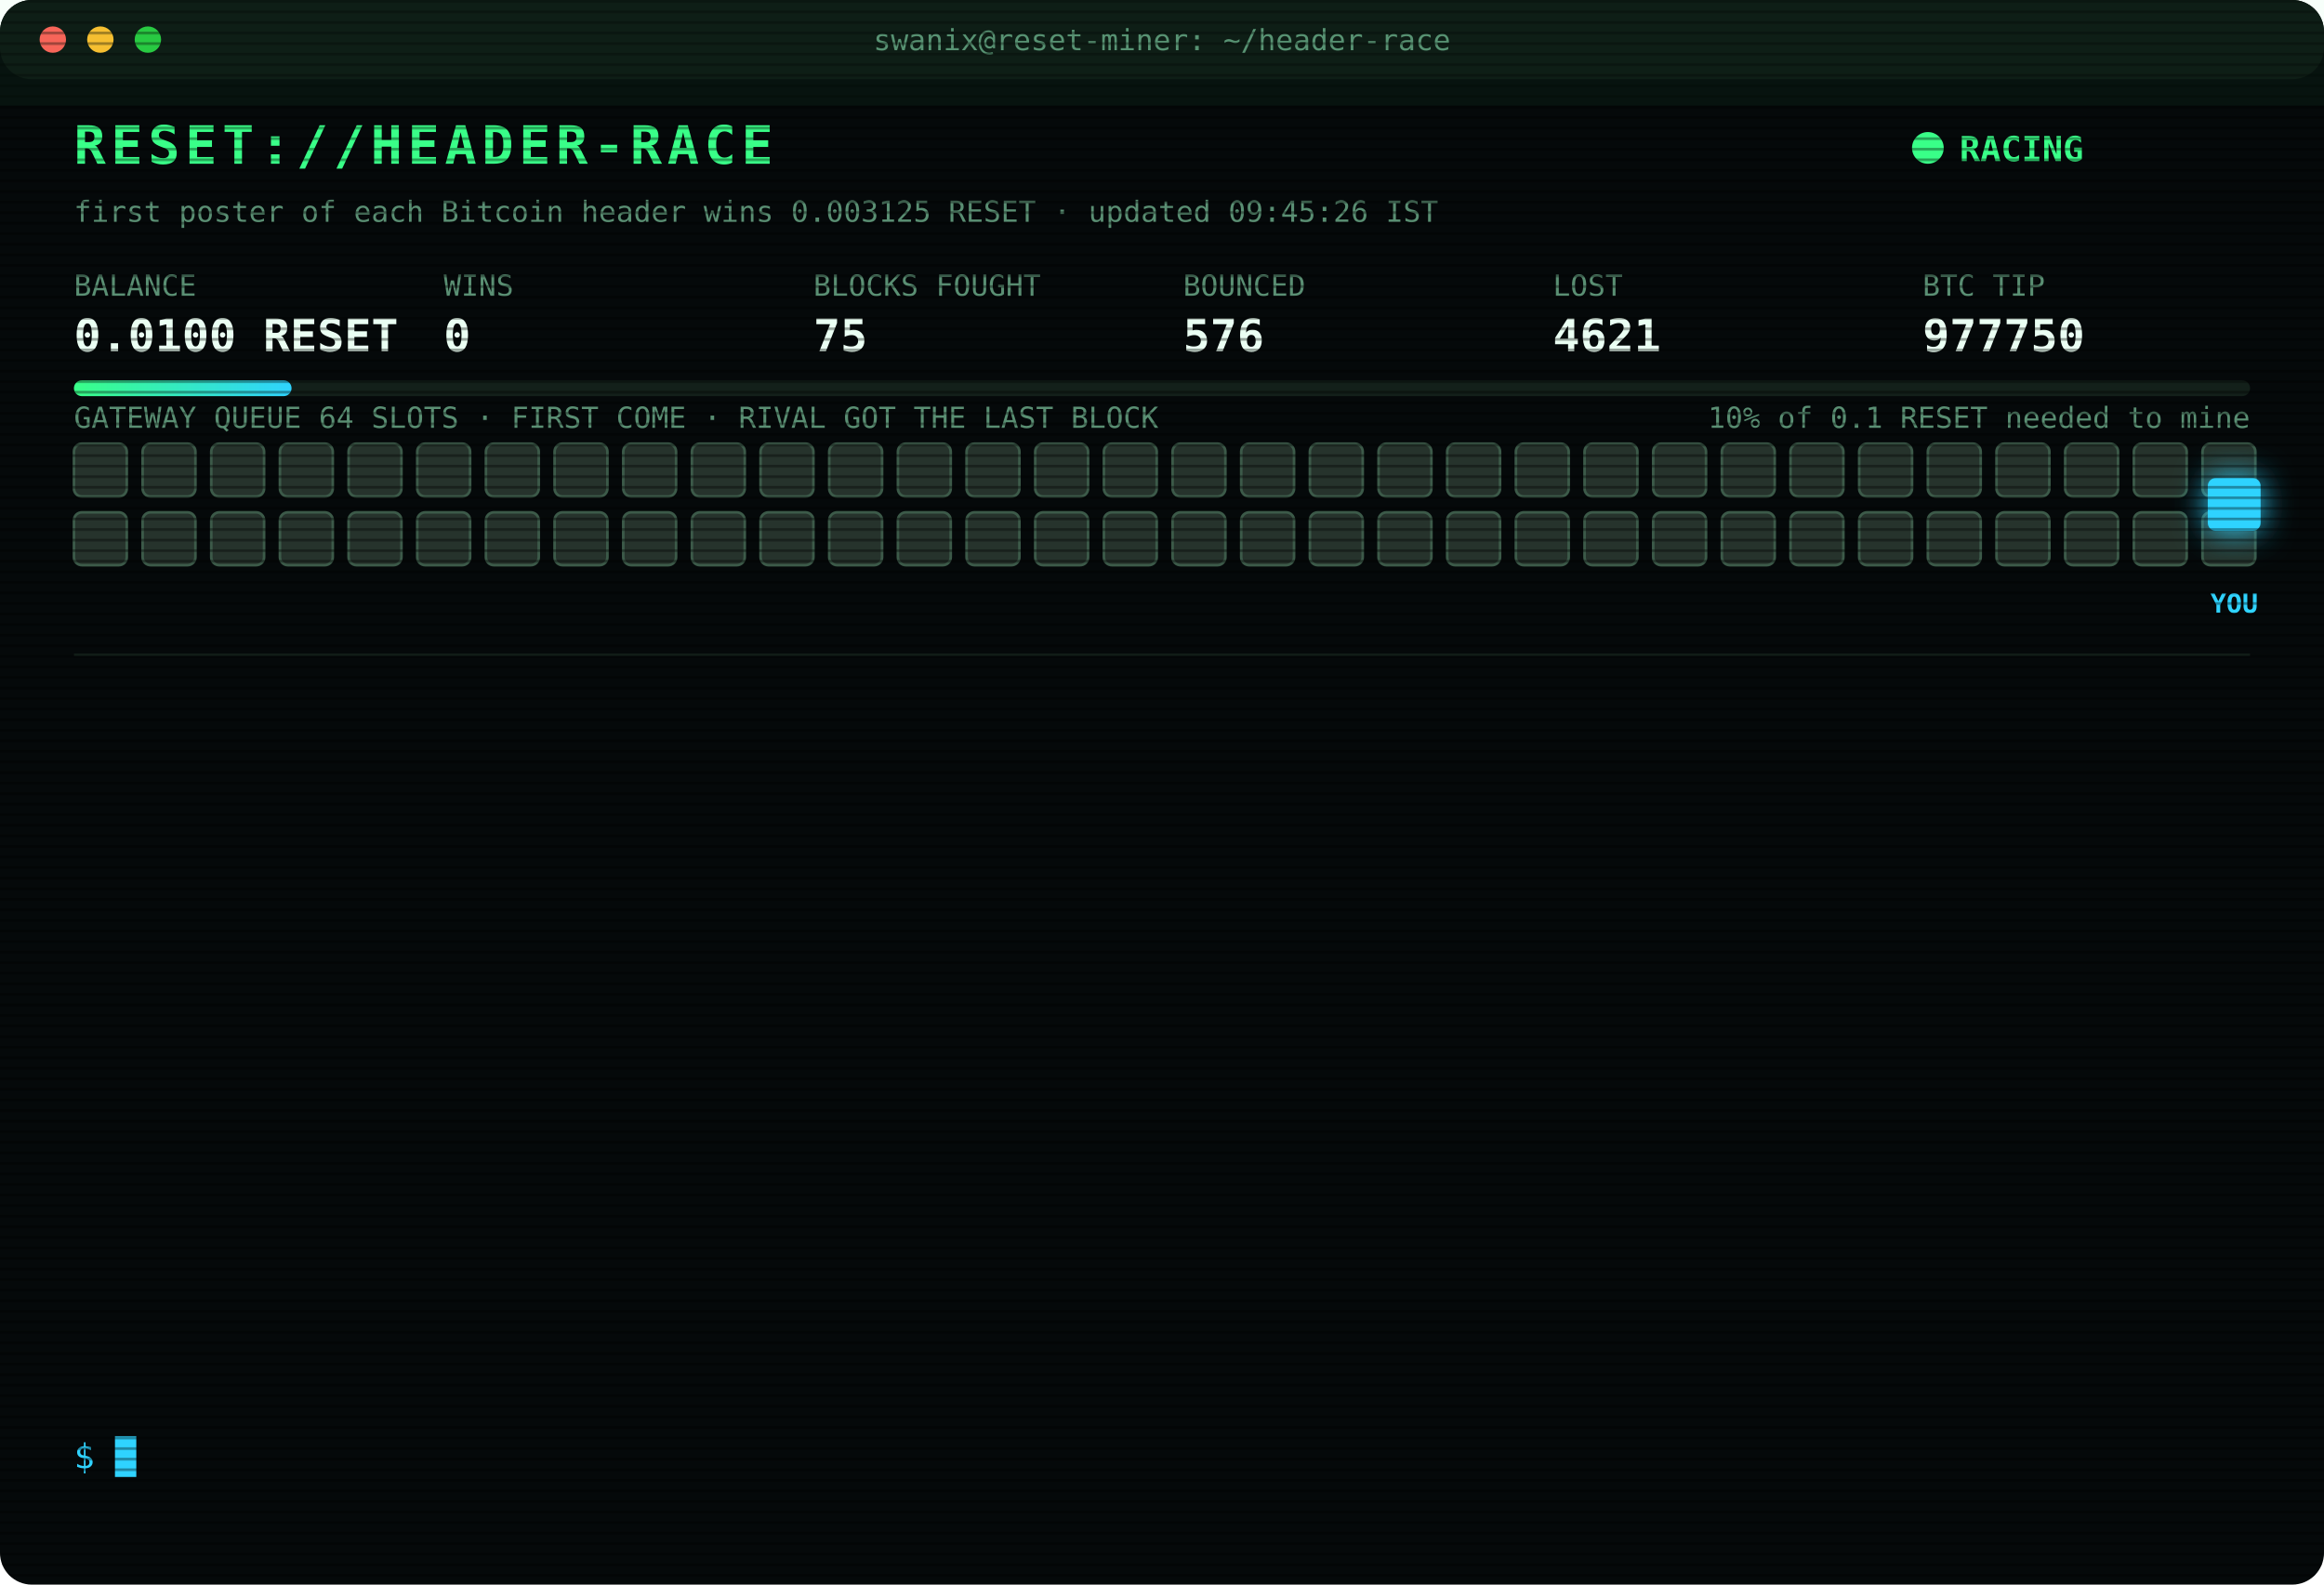
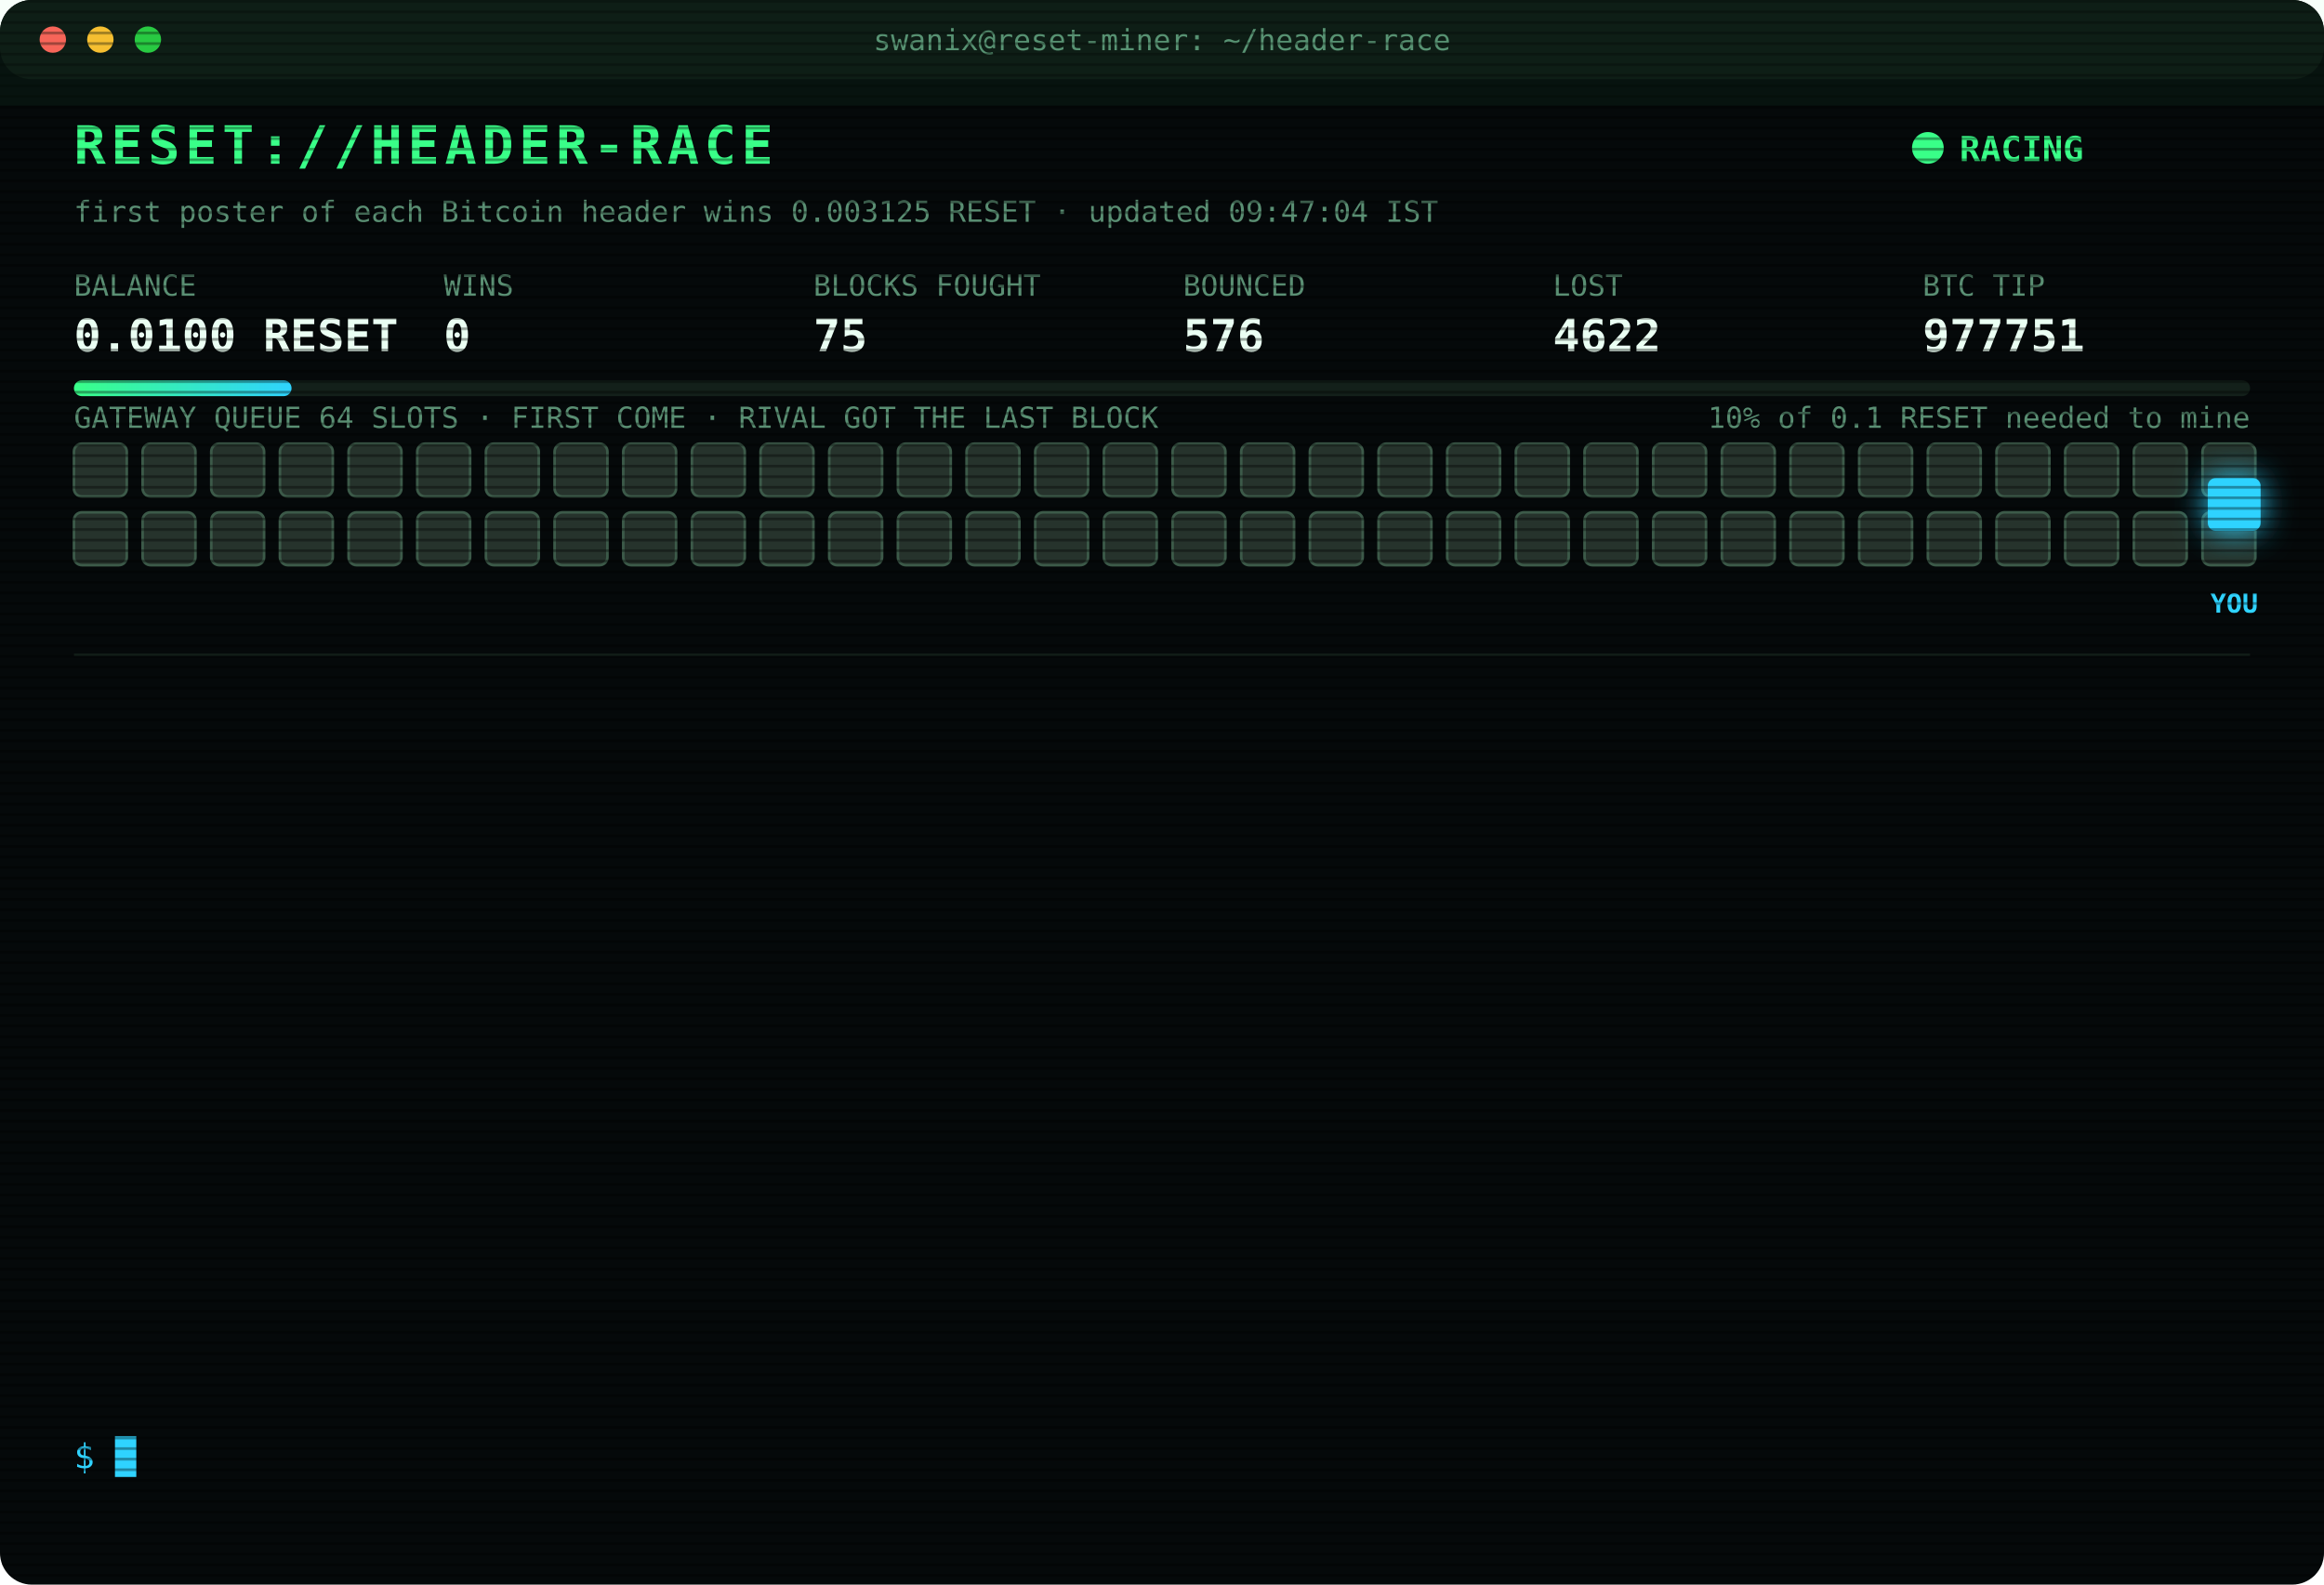
<svg xmlns="http://www.w3.org/2000/svg" width="880" height="600" viewBox="0 0 880 600" font-family="ui-monospace,SFMono-Regular,Menlo,Consolas,monospace">
  <style>
text{font-size:13px;fill:#7CFFB2}
.title{font-size:20px;font-weight:700;fill:#39FF88;letter-spacing:2px;animation:glitch 3s infinite steps(1)}
.sub{fill:#2fd3ff}.k{fill:#5a8f73;font-size:11px}.v{font-size:17px;font-weight:700;fill:#eafff3}
.ts{fill:#3f6b56}.boot{fill:#2fd3ff}.dim{fill:#5a8f73}.bad{fill:#ff4d6d}.warn{fill:#ffd23f}.mag{fill:#ff5cf0}.win{fill:#39FF88;font-weight:700}
.tag{font-size:10px;fill:#2fd3ff;font-weight:700}
.rival{fill:#26332c;stroke:#3c5a49;animation:jam 1.2s infinite alternate}
.idle{fill:#141c18;stroke:#22302a;animation:breathe 4s infinite}
.me{fill:#2fd3ff;filter:drop-shadow(0 0 6px #2fd3ff)}
.hover{animation:nudge 1.1s infinite ease-in-out}.bounce{animation:kick 1.4s infinite}
.ln{opacity:0;animation:in .4s forwards}
.cur{animation:blink 1s infinite steps(1)}
.scan{animation:scan 6s infinite linear}
.led{animation:blink 1.4s infinite}
@keyframes in{from{opacity:0;transform:translateX(-6px)}to{opacity:1;transform:none}}
@keyframes blink{50%{opacity:0}}
@keyframes jam{to{fill:#33463b}}
@keyframes breathe{50%{opacity:.4}}
@keyframes nudge{50%{transform:translateX(-10px)}}
@keyframes kick{0%,100%{transform:none}30%{transform:translateX(-14px)}55%{transform:translateX(10px) translateY(-6px)}}
@keyframes glitch{0%,92%{transform:none}93%{transform:translateX(2px);fill:#ff4d6d}95%{transform:translateX(-2px);fill:#2fd3ff}97%{transform:none}}
@keyframes scan{from{transform:translateY(-40px)}to{transform:translateY(600px)}}
</style>
  <defs>
    <pattern id="sl" width="4" height="4" patternUnits="userSpaceOnUse">
      <rect width="4" height="1" fill="#000" opacity=".35" />
    </pattern>
    <linearGradient id="bar">
      <stop offset="0" stop-color="#39FF88" />
      <stop offset="1" stop-color="#2fd3ff" />
    </linearGradient>
  </defs>
  <rect width="880" height="600" rx="12" fill="#05090a" />
  <rect width="880" height="30" rx="12" fill="#0d1512" />
  <circle cx="20" cy="15" r="5" fill="#ff5f57" />
  <circle cx="38" cy="15" r="5" fill="#febc2e" />
  <circle cx="56" cy="15" r="5" fill="#28c840" />
  <text x="440" y="19" text-anchor="middle" class="k">swanix@reset-miner: ~/header-race</text>
  <text x="28" y="62" class="title">RESET://HEADER-RACE</text>
  <circle class="led" cx="730" cy="56" r="6" fill="#39FF88" />
  <text x="742" y="61" class="win">RACING</text>
-   <text x="28" y="84" class="k">first poster of each Bitcoin header wins 0.003125 RESET · updated 09:45:26 IST</text>
+   <text x="28" y="84" class="k">first poster of each Bitcoin header wins 0.003125 RESET · updated 09:47:04 IST</text>
  <text x="28" y="112" class="k">BALANCE</text>
  <text x="28" y="133" class="v">0.0100 RESET</text>
  <text x="168" y="112" class="k">WINS</text>
  <text x="168" y="133" class="v">0</text>
  <text x="308" y="112" class="k">BLOCKS FOUGHT</text>
  <text x="308" y="133" class="v">75</text>
  <text x="448" y="112" class="k">BOUNCED</text>
  <text x="448" y="133" class="v">576</text>
  <text x="588" y="112" class="k">LOST</text>
-   <text x="588" y="133" class="v">4621</text>
+   <text x="588" y="133" class="v">4622</text>
  <text x="728" y="112" class="k">BTC TIP</text>
-   <text x="728" y="133" class="v">977750</text>
+   <text x="728" y="133" class="v">977751</text>
  <rect x="28" y="144" width="824" height="6" rx="3" fill="#13201a" />
  <rect x="28" y="144" width="82.4" height="6" rx="3" fill="url(#bar)" />
  <text x="852" y="162" text-anchor="end" class="k">10% of 0.1 RESET needed to mine</text>
  <text x="28" y="162" class="k">GATEWAY QUEUE 64 SLOTS · FIRST COME · RIVAL GOT THE LAST BLOCK</text>
  <rect class="rival" x="28" y="168" width="20" height="20" rx="3" style="animation-delay:0.00s" />
  <rect class="rival" x="54" y="168" width="20" height="20" rx="3" style="animation-delay:0.05s" />
  <rect class="rival" x="80" y="168" width="20" height="20" rx="3" style="animation-delay:0.10s" />
  <rect class="rival" x="106" y="168" width="20" height="20" rx="3" style="animation-delay:0.15s" />
  <rect class="rival" x="132" y="168" width="20" height="20" rx="3" style="animation-delay:0.20s" />
  <rect class="rival" x="158" y="168" width="20" height="20" rx="3" style="animation-delay:0.25s" />
  <rect class="rival" x="184" y="168" width="20" height="20" rx="3" style="animation-delay:0.30s" />
  <rect class="rival" x="210" y="168" width="20" height="20" rx="3" style="animation-delay:0.35s" />
  <rect class="rival" x="236" y="168" width="20" height="20" rx="3" style="animation-delay:0.40s" />
  <rect class="rival" x="262" y="168" width="20" height="20" rx="3" style="animation-delay:0.45s" />
  <rect class="rival" x="288" y="168" width="20" height="20" rx="3" style="animation-delay:0.50s" />
  <rect class="rival" x="314" y="168" width="20" height="20" rx="3" style="animation-delay:0.55s" />
  <rect class="rival" x="340" y="168" width="20" height="20" rx="3" style="animation-delay:0.60s" />
  <rect class="rival" x="366" y="168" width="20" height="20" rx="3" style="animation-delay:0.65s" />
  <rect class="rival" x="392" y="168" width="20" height="20" rx="3" style="animation-delay:0.70s" />
  <rect class="rival" x="418" y="168" width="20" height="20" rx="3" style="animation-delay:0.75s" />
  <rect class="rival" x="444" y="168" width="20" height="20" rx="3" style="animation-delay:0.80s" />
  <rect class="rival" x="470" y="168" width="20" height="20" rx="3" style="animation-delay:0.85s" />
  <rect class="rival" x="496" y="168" width="20" height="20" rx="3" style="animation-delay:0.90s" />
  <rect class="rival" x="522" y="168" width="20" height="20" rx="3" style="animation-delay:0.95s" />
  <rect class="rival" x="548" y="168" width="20" height="20" rx="3" style="animation-delay:1.00s" />
  <rect class="rival" x="574" y="168" width="20" height="20" rx="3" style="animation-delay:1.05s" />
  <rect class="rival" x="600" y="168" width="20" height="20" rx="3" style="animation-delay:1.10s" />
  <rect class="rival" x="626" y="168" width="20" height="20" rx="3" style="animation-delay:1.15s" />
  <rect class="rival" x="652" y="168" width="20" height="20" rx="3" style="animation-delay:1.20s" />
  <rect class="rival" x="678" y="168" width="20" height="20" rx="3" style="animation-delay:1.25s" />
  <rect class="rival" x="704" y="168" width="20" height="20" rx="3" style="animation-delay:1.30s" />
  <rect class="rival" x="730" y="168" width="20" height="20" rx="3" style="animation-delay:1.35s" />
  <rect class="rival" x="756" y="168" width="20" height="20" rx="3" style="animation-delay:1.40s" />
  <rect class="rival" x="782" y="168" width="20" height="20" rx="3" style="animation-delay:1.45s" />
  <rect class="rival" x="808" y="168" width="20" height="20" rx="3" style="animation-delay:1.50s" />
  <rect class="rival" x="834" y="168" width="20" height="20" rx="3" style="animation-delay:1.55s" />
  <rect class="rival" x="28" y="194" width="20" height="20" rx="3" style="animation-delay:1.60s" />
  <rect class="rival" x="54" y="194" width="20" height="20" rx="3" style="animation-delay:1.65s" />
  <rect class="rival" x="80" y="194" width="20" height="20" rx="3" style="animation-delay:1.70s" />
  <rect class="rival" x="106" y="194" width="20" height="20" rx="3" style="animation-delay:1.75s" />
  <rect class="rival" x="132" y="194" width="20" height="20" rx="3" style="animation-delay:1.80s" />
  <rect class="rival" x="158" y="194" width="20" height="20" rx="3" style="animation-delay:1.85s" />
  <rect class="rival" x="184" y="194" width="20" height="20" rx="3" style="animation-delay:1.90s" />
  <rect class="rival" x="210" y="194" width="20" height="20" rx="3" style="animation-delay:1.95s" />
  <rect class="rival" x="236" y="194" width="20" height="20" rx="3" style="animation-delay:2.00s" />
  <rect class="rival" x="262" y="194" width="20" height="20" rx="3" style="animation-delay:2.05s" />
  <rect class="rival" x="288" y="194" width="20" height="20" rx="3" style="animation-delay:2.10s" />
  <rect class="rival" x="314" y="194" width="20" height="20" rx="3" style="animation-delay:2.15s" />
  <rect class="rival" x="340" y="194" width="20" height="20" rx="3" style="animation-delay:2.20s" />
  <rect class="rival" x="366" y="194" width="20" height="20" rx="3" style="animation-delay:2.25s" />
  <rect class="rival" x="392" y="194" width="20" height="20" rx="3" style="animation-delay:2.30s" />
  <rect class="rival" x="418" y="194" width="20" height="20" rx="3" style="animation-delay:2.35s" />
  <rect class="rival" x="444" y="194" width="20" height="20" rx="3" style="animation-delay:2.40s" />
  <rect class="rival" x="470" y="194" width="20" height="20" rx="3" style="animation-delay:2.45s" />
  <rect class="rival" x="496" y="194" width="20" height="20" rx="3" style="animation-delay:2.50s" />
  <rect class="rival" x="522" y="194" width="20" height="20" rx="3" style="animation-delay:2.55s" />
  <rect class="rival" x="548" y="194" width="20" height="20" rx="3" style="animation-delay:2.60s" />
  <rect class="rival" x="574" y="194" width="20" height="20" rx="3" style="animation-delay:2.65s" />
  <rect class="rival" x="600" y="194" width="20" height="20" rx="3" style="animation-delay:2.70s" />
  <rect class="rival" x="626" y="194" width="20" height="20" rx="3" style="animation-delay:2.75s" />
  <rect class="rival" x="652" y="194" width="20" height="20" rx="3" style="animation-delay:2.80s" />
  <rect class="rival" x="678" y="194" width="20" height="20" rx="3" style="animation-delay:2.85s" />
  <rect class="rival" x="704" y="194" width="20" height="20" rx="3" style="animation-delay:2.90s" />
  <rect class="rival" x="730" y="194" width="20" height="20" rx="3" style="animation-delay:2.95s" />
  <rect class="rival" x="756" y="194" width="20" height="20" rx="3" style="animation-delay:3.00s" />
  <rect class="rival" x="782" y="194" width="20" height="20" rx="3" style="animation-delay:3.05s" />
  <rect class="rival" x="808" y="194" width="20" height="20" rx="3" style="animation-delay:3.10s" />
  <rect class="rival" x="834" y="194" width="20" height="20" rx="3" style="animation-delay:3.15s" />
  <g class="hover">
    <rect class="me" x="836" y="181" width="20" height="20" rx="3" />
    <text class="tag" x="846" y="232" text-anchor="middle">YOU</text>
  </g>
  <line x1="28" x2="852" y1="248" y2="248" stroke="#13201a" />
  <g class="ln" style="animation-delay:0.40s">
-     <text x="28" y="270" class="ts">06:52:46</text>
-     <text x="104" y="270" class="bad">[LOST] #977738 taken by a rival miner</text>
+     <text x="28" y="270" class="ts">07:36:05</text>
+     <text x="104" y="270" class="bad">[LOST] #977741 taken by a rival miner</text>
  </g>
  <g class="ln" style="animation-delay:0.65s">
-     <text x="28" y="292" class="ts">06:54:02</text>
-     <text x="104" y="292" class="bad">[LOST] #977739 taken by a rival miner</text>
+     <text x="28" y="292" class="ts">07:53:02</text>
+     <text x="104" y="292" class="bad">[LOST] #977742 taken by a rival miner</text>
  </g>
  <g class="ln" style="animation-delay:0.90s">
-     <text x="28" y="314" class="ts">06:58:35</text>
-     <text x="104" y="314" class="bad">[LOST] #977740 taken by a rival miner</text>
+     <text x="28" y="314" class="ts">08:07:40</text>
+     <text x="104" y="314" class="bad">[LOST] #977743 taken by a rival miner</text>
  </g>
  <g class="ln" style="animation-delay:1.15s">
-     <text x="28" y="336" class="ts">07:36:05</text>
-     <text x="104" y="336" class="bad">[LOST] #977741 taken by a rival miner</text>
+     <text x="28" y="336" class="ts">08:19:11</text>
+     <text x="104" y="336" class="bad">[LOST] #977744 taken by a rival miner</text>
  </g>
  <g class="ln" style="animation-delay:1.40s">
-     <text x="28" y="358" class="ts">07:53:02</text>
-     <text x="104" y="358" class="bad">[LOST] #977742 taken by a rival miner</text>
+     <text x="28" y="358" class="ts">08:27:13</text>
+     <text x="104" y="358" class="bad">[LOST] #977745 taken by a rival miner</text>
  </g>
  <g class="ln" style="animation-delay:1.65s">
-     <text x="28" y="380" class="ts">08:07:40</text>
-     <text x="104" y="380" class="bad">[LOST] #977743 taken by a rival miner</text>
+     <text x="28" y="380" class="ts">08:44:43</text>
+     <text x="104" y="380" class="bad">[LOST] #977746 taken by a rival miner</text>
  </g>
  <g class="ln" style="animation-delay:1.90s">
-     <text x="28" y="402" class="ts">08:19:11</text>
-     <text x="104" y="402" class="bad">[LOST] #977744 taken by a rival miner</text>
+     <text x="28" y="402" class="ts">08:45:42</text>
+     <text x="104" y="402" class="bad">[LOST] #977747 taken by a rival miner</text>
  </g>
  <g class="ln" style="animation-delay:2.15s">
-     <text x="28" y="424" class="ts">08:27:13</text>
-     <text x="104" y="424" class="bad">[LOST] #977745 taken by a rival miner</text>
+     <text x="28" y="424" class="ts">09:13:29</text>
+     <text x="104" y="424" class="bad">[LOST] #977748 taken by a rival miner</text>
  </g>
  <g class="ln" style="animation-delay:2.40s">
-     <text x="28" y="446" class="ts">08:44:43</text>
-     <text x="104" y="446" class="bad">[LOST] #977746 taken by a rival miner</text>
+     <text x="28" y="446" class="ts">09:17:50</text>
+     <text x="104" y="446" class="bad">[LOST] #977749 taken by a rival miner</text>
  </g>
  <g class="ln" style="animation-delay:2.65s">
-     <text x="28" y="468" class="ts">08:45:42</text>
-     <text x="104" y="468" class="bad">[LOST] #977747 taken by a rival miner</text>
+     <text x="28" y="468" class="ts">09:28:43</text>
+     <text x="104" y="468" class="bad">[LOST] #977750 taken by a rival miner</text>
  </g>
  <g class="ln" style="animation-delay:2.90s">
-     <text x="28" y="490" class="ts">09:13:29</text>
-     <text x="104" y="490" class="bad">[LOST] #977748 taken by a rival miner</text>
+     <text x="28" y="490" class="ts">09:47:03</text>
+     <text x="104" y="490" class="bad">[GATEWAY DOWN] no response · 326ms</text>
  </g>
  <g class="ln" style="animation-delay:3.15s">
-     <text x="28" y="512" class="ts">09:17:50</text>
-     <text x="104" y="512" class="bad">[LOST] #977749 taken by a rival miner</text>
+     <text x="28" y="512" class="ts">09:47:04</text>
+     <text x="104" y="512" class="bad">[GATEWAY DOWN] no response · 351ms</text>
  </g>
  <g class="ln" style="animation-delay:3.40s">
-     <text x="28" y="534" class="ts">09:28:43</text>
-     <text x="104" y="534" class="bad">[LOST] #977750 taken by a rival miner</text>
+     <text x="28" y="534" class="ts">09:47:04</text>
+     <text x="104" y="534" class="bad">[LOST] #977751 taken by a rival miner</text>
  </g>
  <text x="28" y="556" class="sub">$ <tspan class="cur">█</tspan>
  </text>
  <rect width="880" height="600" rx="12" fill="url(#sl)" pointer-events="none" />
  <rect class="scan" width="880" height="40" fill="#39FF88" opacity=".04" />
</svg>
